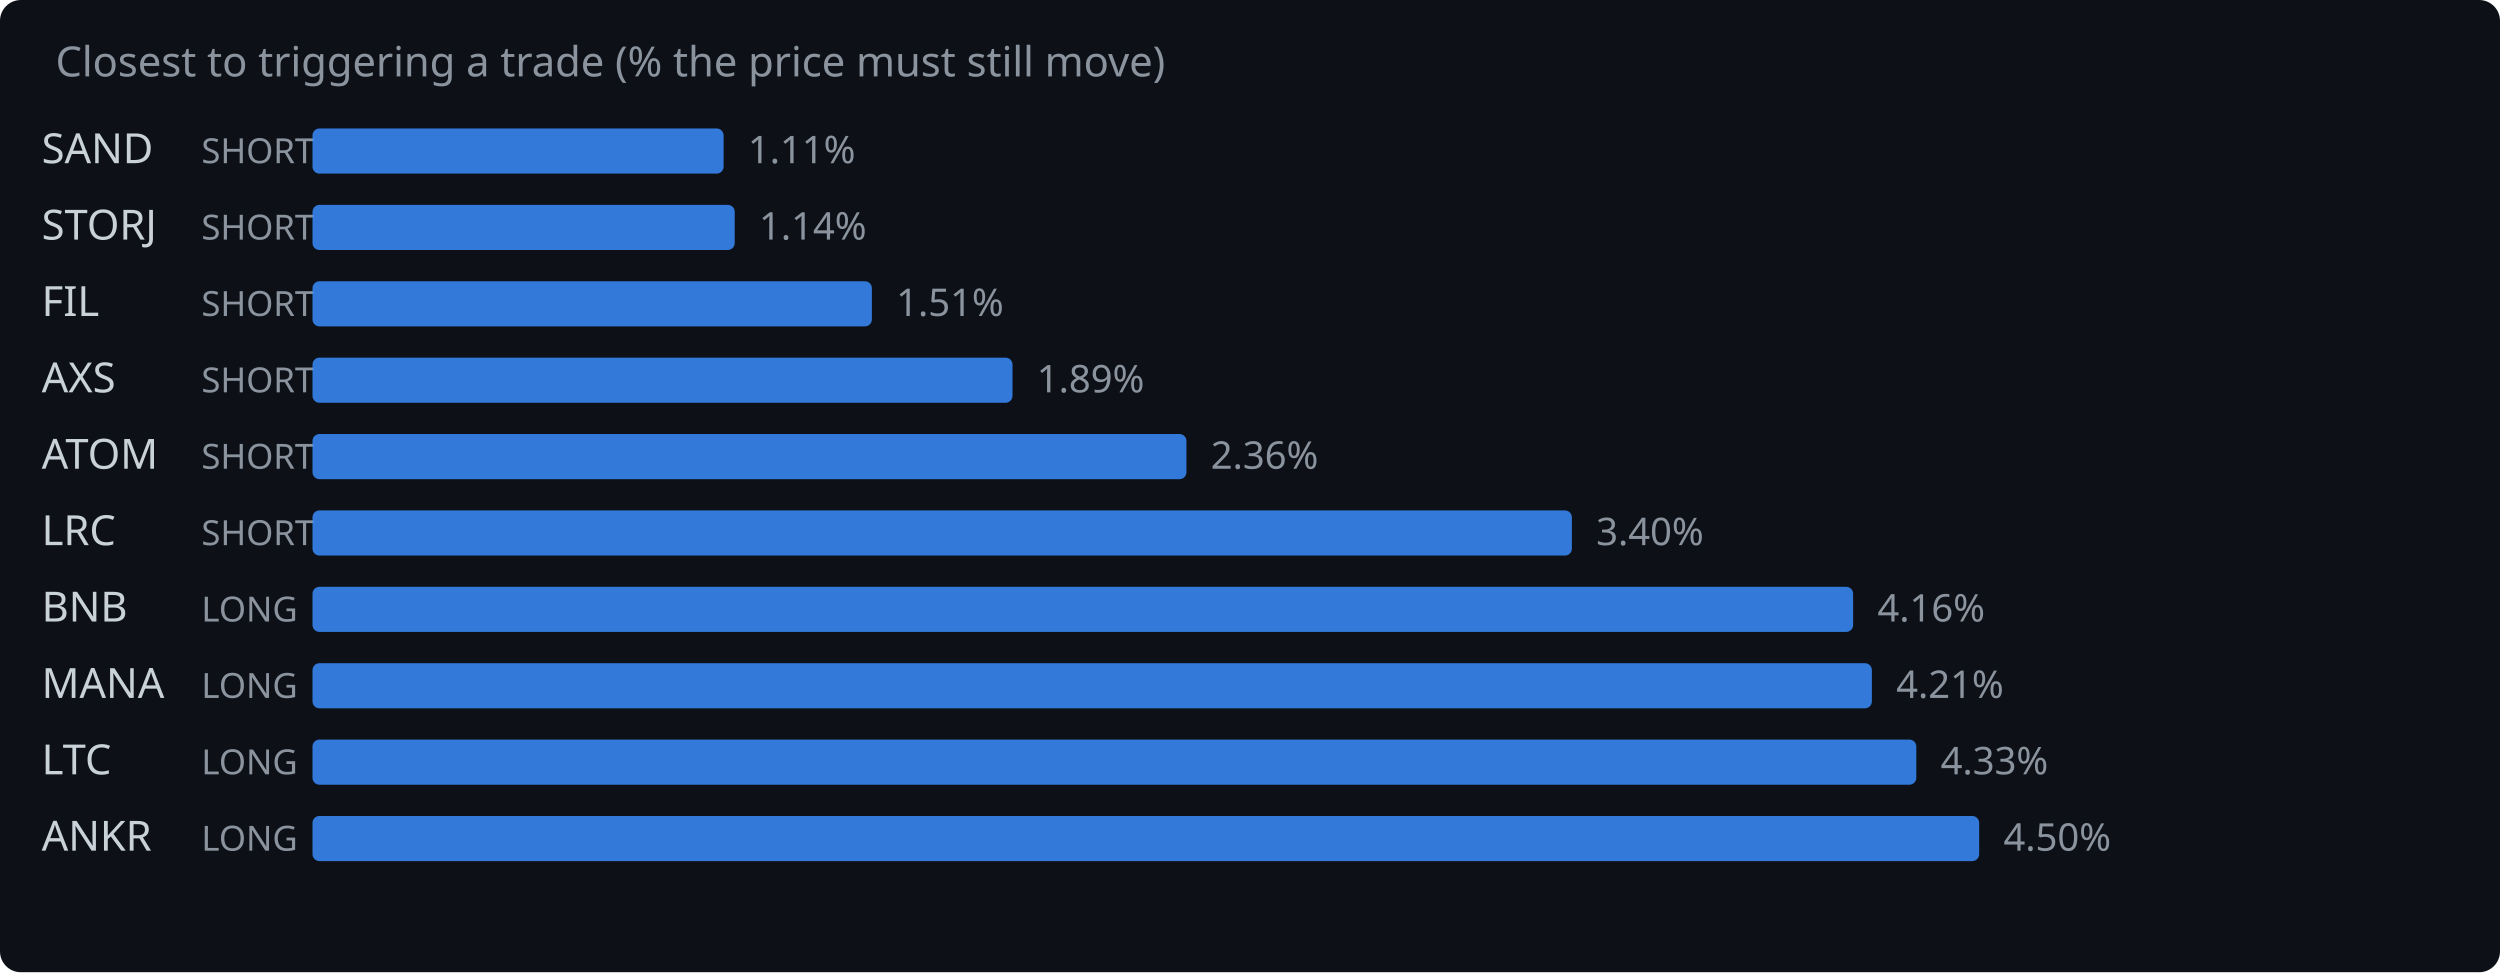
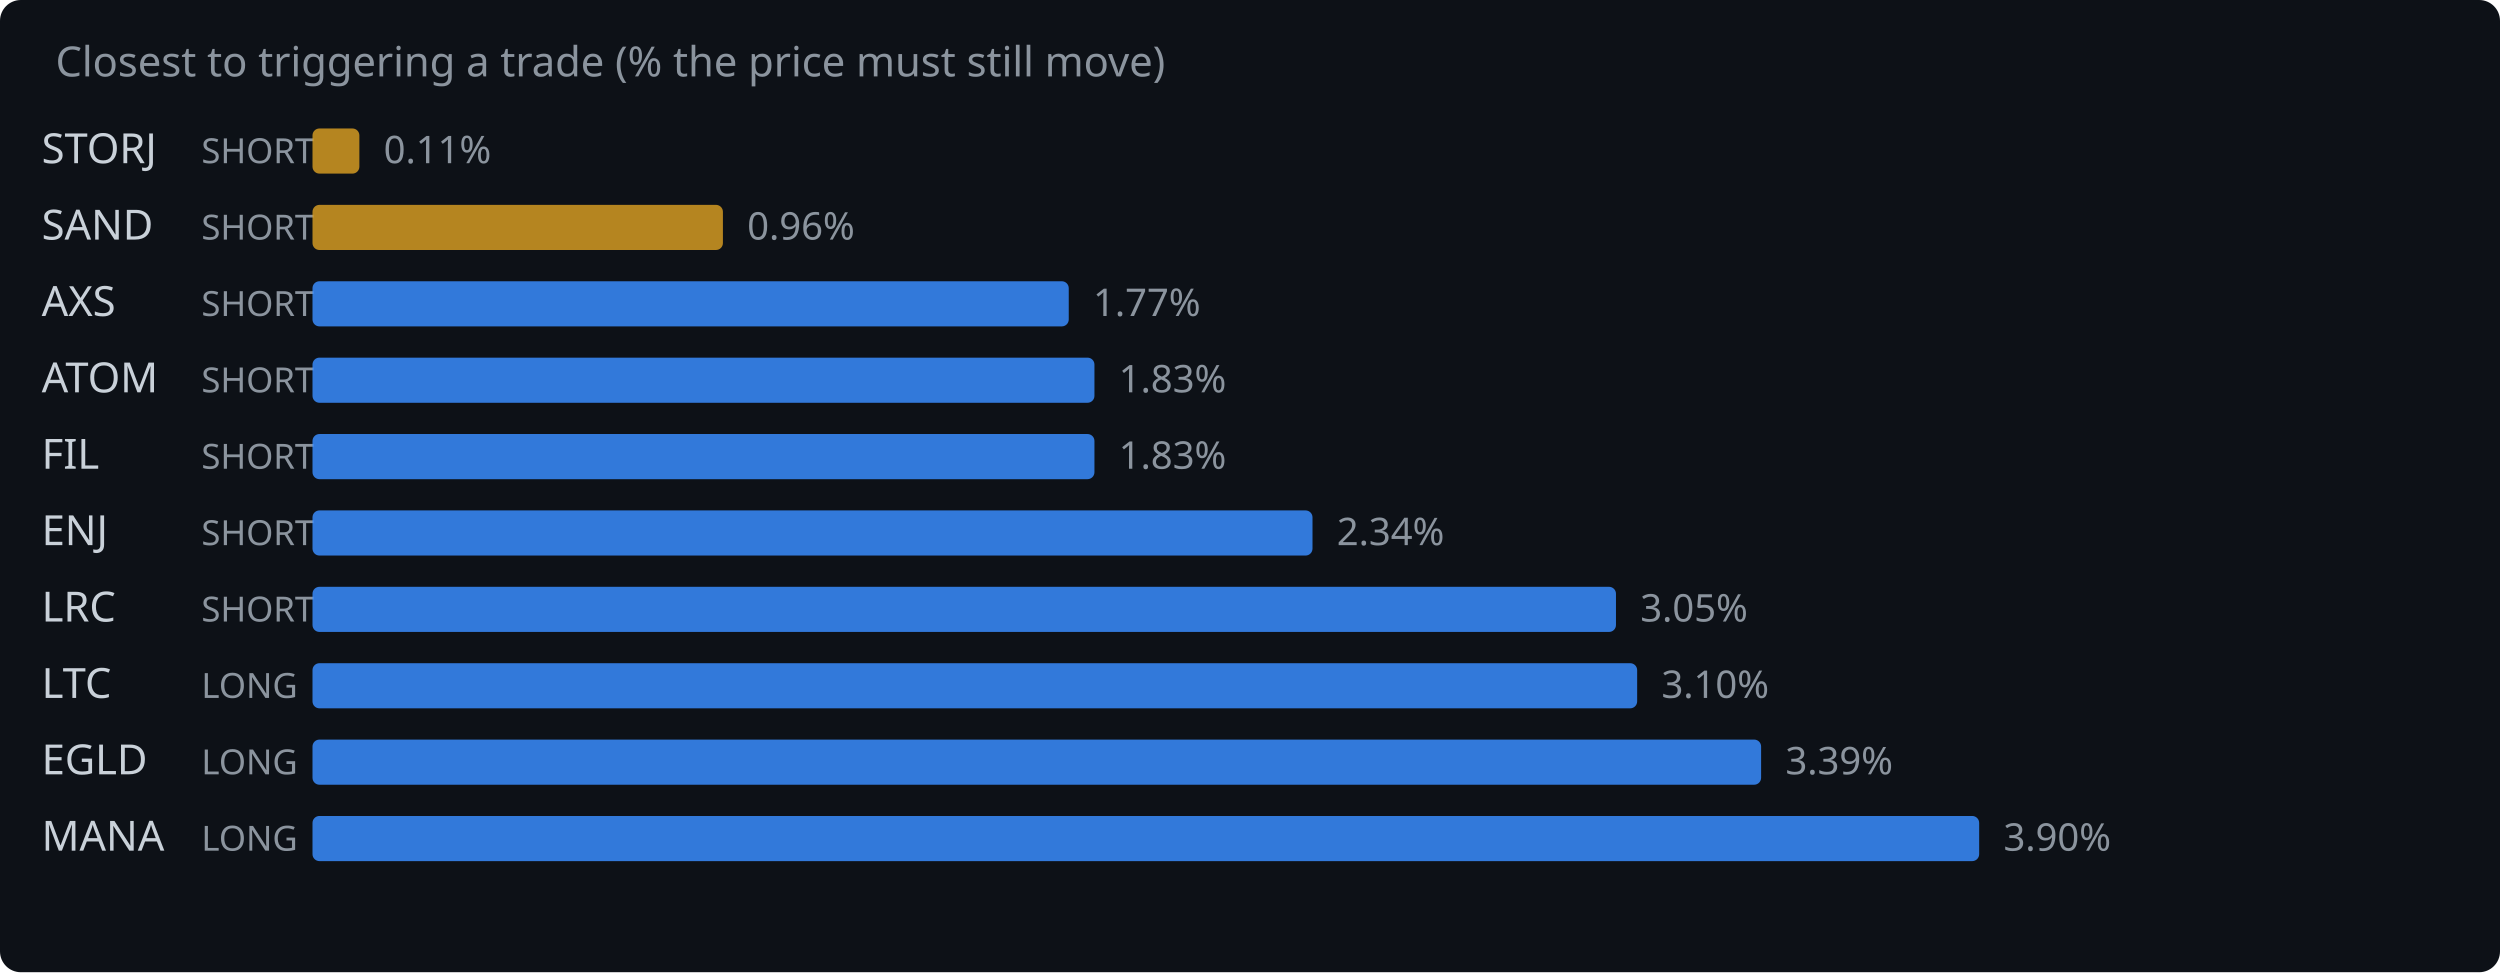
<svg xmlns="http://www.w3.org/2000/svg" width="720" height="280" viewBox="0 0 720 280">
  <rect width="720" height="280" fill="#0d1117" rx="6" />
  <text x="16" y="22" fill="#8b949e" font-family="system-ui,sans-serif" font-size="12">Closest to triggering a trade (% the price must still move)</text>
-   <text x="12" y="47" fill="#c9d1d9" font-family="system-ui,sans-serif" font-size="12">SAND</text>
+   <text x="12" y="47" fill="#c9d1d9" font-family="system-ui,sans-serif" font-size="12">STORJ</text>
  <text x="58" y="47" fill="#8b949e" font-family="system-ui,sans-serif" font-size="10">SHORT</text>
-   <rect x="90" y="37" width="118.4" height="13" rx="2" fill="#388bfd" opacity="0.85" />
-   <text x="215.4" y="47" fill="#8b949e" font-family="system-ui,sans-serif" font-size="11">1.11%</text>
-   <text x="12" y="69" fill="#c9d1d9" font-family="system-ui,sans-serif" font-size="12">STORJ</text>
+   <rect x="90" y="37" width="13.5" height="13" rx="2" fill="#d29922" opacity="0.85" />
+   <text x="110.5" y="47" fill="#8b949e" font-family="system-ui,sans-serif" font-size="11">0.11%</text>
+   <text x="12" y="69" fill="#c9d1d9" font-family="system-ui,sans-serif" font-size="12">SAND</text>
  <text x="58" y="69" fill="#8b949e" font-family="system-ui,sans-serif" font-size="10">SHORT</text>
-   <rect x="90" y="59" width="121.6" height="13" rx="2" fill="#388bfd" opacity="0.85" />
-   <text x="218.6" y="69" fill="#8b949e" font-family="system-ui,sans-serif" font-size="11">1.14%</text>
-   <text x="12" y="91" fill="#c9d1d9" font-family="system-ui,sans-serif" font-size="12">FIL</text>
+   <rect x="90" y="59" width="118.2" height="13" rx="2" fill="#d29922" opacity="0.85" />
+   <text x="215.2" y="69" fill="#8b949e" font-family="system-ui,sans-serif" font-size="11">0.96%</text>
+   <text x="12" y="91" fill="#c9d1d9" font-family="system-ui,sans-serif" font-size="12">AXS</text>
  <text x="58" y="91" fill="#8b949e" font-family="system-ui,sans-serif" font-size="10">SHORT</text>
-   <rect x="90" y="81" width="161.1" height="13" rx="2" fill="#388bfd" opacity="0.85" />
-   <text x="258.1" y="91" fill="#8b949e" font-family="system-ui,sans-serif" font-size="11">1.51%</text>
-   <text x="12" y="113" fill="#c9d1d9" font-family="system-ui,sans-serif" font-size="12">AXS</text>
+   <rect x="90" y="81" width="217.8" height="13" rx="2" fill="#388bfd" opacity="0.85" />
+   <text x="314.8" y="91" fill="#8b949e" font-family="system-ui,sans-serif" font-size="11">1.77%</text>
+   <text x="12" y="113" fill="#c9d1d9" font-family="system-ui,sans-serif" font-size="12">ATOM</text>
  <text x="58" y="113" fill="#8b949e" font-family="system-ui,sans-serif" font-size="10">SHORT</text>
-   <rect x="90" y="103" width="201.6" height="13" rx="2" fill="#388bfd" opacity="0.85" />
-   <text x="298.6" y="113" fill="#8b949e" font-family="system-ui,sans-serif" font-size="11">1.89%</text>
-   <text x="12" y="135" fill="#c9d1d9" font-family="system-ui,sans-serif" font-size="12">ATOM</text>
+   <rect x="90" y="103" width="225.2" height="13" rx="2" fill="#388bfd" opacity="0.85" />
+   <text x="322.2" y="113" fill="#8b949e" font-family="system-ui,sans-serif" font-size="11">1.83%</text>
+   <text x="12" y="135" fill="#c9d1d9" font-family="system-ui,sans-serif" font-size="12">FIL</text>
  <text x="58" y="135" fill="#8b949e" font-family="system-ui,sans-serif" font-size="10">SHORT</text>
-   <rect x="90" y="125" width="251.7" height="13" rx="2" fill="#388bfd" opacity="0.85" />
-   <text x="348.7" y="135" fill="#8b949e" font-family="system-ui,sans-serif" font-size="11">2.36%</text>
-   <text x="12" y="157" fill="#c9d1d9" font-family="system-ui,sans-serif" font-size="12">LRC</text>
+   <rect x="90" y="125" width="225.2" height="13" rx="2" fill="#388bfd" opacity="0.85" />
+   <text x="322.2" y="135" fill="#8b949e" font-family="system-ui,sans-serif" font-size="11">1.83%</text>
+   <text x="12" y="157" fill="#c9d1d9" font-family="system-ui,sans-serif" font-size="12">ENJ</text>
  <text x="58" y="157" fill="#8b949e" font-family="system-ui,sans-serif" font-size="10">SHORT</text>
-   <rect x="90" y="147" width="362.7" height="13" rx="2" fill="#388bfd" opacity="0.85" />
-   <text x="459.7" y="157" fill="#8b949e" font-family="system-ui,sans-serif" font-size="11">3.40%</text>
-   <text x="12" y="179" fill="#c9d1d9" font-family="system-ui,sans-serif" font-size="12">BNB</text>
-   <text x="58" y="179" fill="#8b949e" font-family="system-ui,sans-serif" font-size="10">LONG</text>
-   <rect x="90" y="169" width="443.7" height="13" rx="2" fill="#388bfd" opacity="0.85" />
-   <text x="540.7" y="179" fill="#8b949e" font-family="system-ui,sans-serif" font-size="11">4.16%</text>
-   <text x="12" y="201" fill="#c9d1d9" font-family="system-ui,sans-serif" font-size="12">MANA</text>
+   <rect x="90" y="147" width="288.0" height="13" rx="2" fill="#388bfd" opacity="0.85" />
+   <text x="385.0" y="157" fill="#8b949e" font-family="system-ui,sans-serif" font-size="11">2.34%</text>
+   <text x="12" y="179" fill="#c9d1d9" font-family="system-ui,sans-serif" font-size="12">LRC</text>
+   <text x="58" y="179" fill="#8b949e" font-family="system-ui,sans-serif" font-size="10">SHORT</text>
+   <rect x="90" y="169" width="375.4" height="13" rx="2" fill="#388bfd" opacity="0.85" />
+   <text x="472.4" y="179" fill="#8b949e" font-family="system-ui,sans-serif" font-size="11">3.05%</text>
+   <text x="12" y="201" fill="#c9d1d9" font-family="system-ui,sans-serif" font-size="12">LTC</text>
  <text x="58" y="201" fill="#8b949e" font-family="system-ui,sans-serif" font-size="10">LONG</text>
-   <rect x="90" y="191" width="449.1" height="13" rx="2" fill="#388bfd" opacity="0.85" />
-   <text x="546.1" y="201" fill="#8b949e" font-family="system-ui,sans-serif" font-size="11">4.21%</text>
-   <text x="12" y="223" fill="#c9d1d9" font-family="system-ui,sans-serif" font-size="12">LTC</text>
+   <rect x="90" y="191" width="381.5" height="13" rx="2" fill="#388bfd" opacity="0.85" />
+   <text x="478.5" y="201" fill="#8b949e" font-family="system-ui,sans-serif" font-size="11">3.10%</text>
+   <text x="12" y="223" fill="#c9d1d9" font-family="system-ui,sans-serif" font-size="12">EGLD</text>
  <text x="58" y="223" fill="#8b949e" font-family="system-ui,sans-serif" font-size="10">LONG</text>
-   <rect x="90" y="213" width="461.9" height="13" rx="2" fill="#388bfd" opacity="0.85" />
-   <text x="558.9" y="223" fill="#8b949e" font-family="system-ui,sans-serif" font-size="11">4.33%</text>
-   <text x="12" y="245" fill="#c9d1d9" font-family="system-ui,sans-serif" font-size="12">ANKR</text>
+   <rect x="90" y="213" width="417.2" height="13" rx="2" fill="#388bfd" opacity="0.85" />
+   <text x="514.2" y="223" fill="#8b949e" font-family="system-ui,sans-serif" font-size="11">3.39%</text>
+   <text x="12" y="245" fill="#c9d1d9" font-family="system-ui,sans-serif" font-size="12">MANA</text>
  <text x="58" y="245" fill="#8b949e" font-family="system-ui,sans-serif" font-size="10">LONG</text>
  <rect x="90" y="235" width="480.0" height="13" rx="2" fill="#388bfd" opacity="0.85" />
-   <text x="577.0" y="245" fill="#8b949e" font-family="system-ui,sans-serif" font-size="11">4.50%</text>
+   <text x="577.0" y="245" fill="#8b949e" font-family="system-ui,sans-serif" font-size="11">3.90%</text>
</svg>
